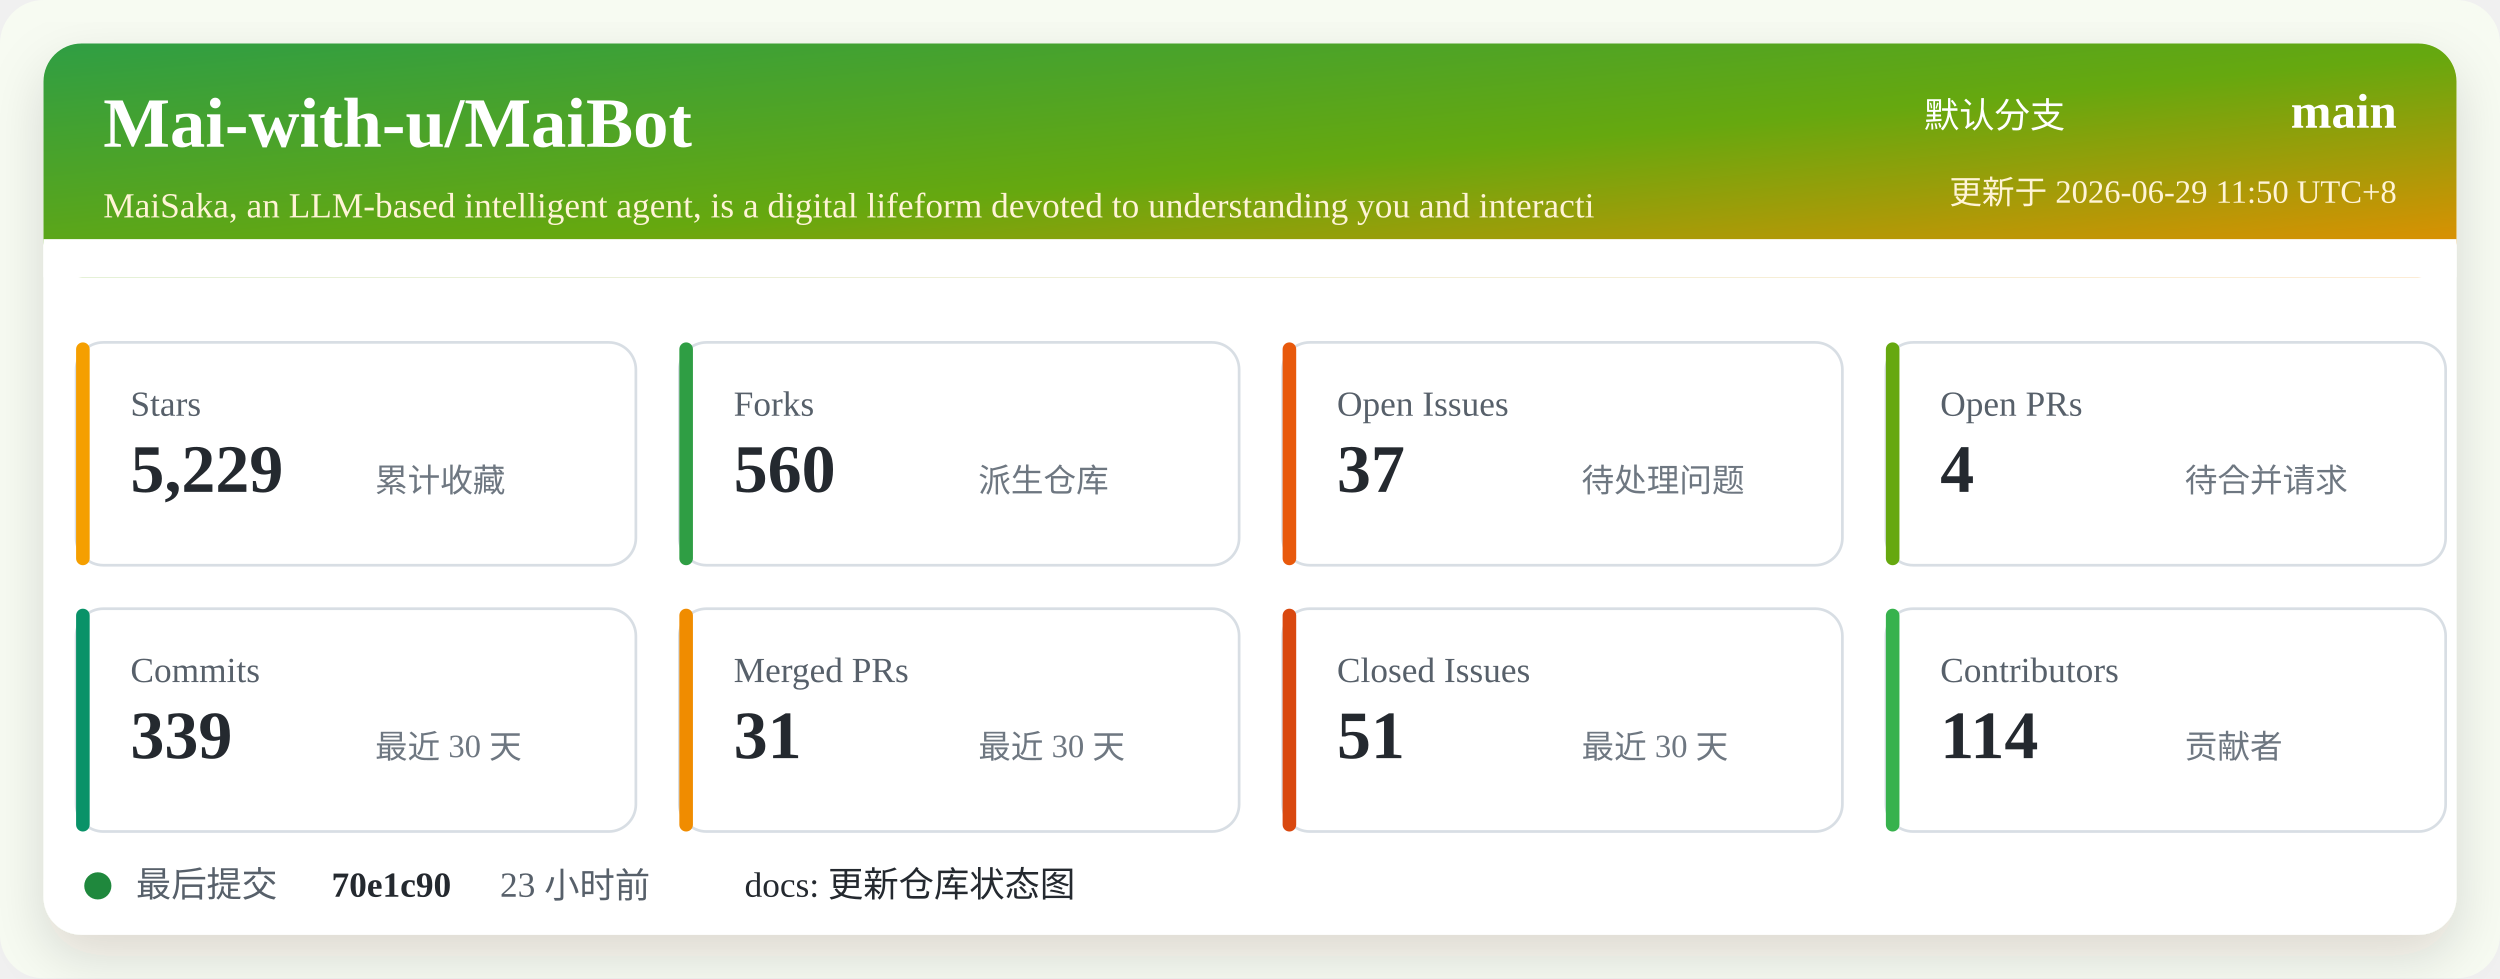
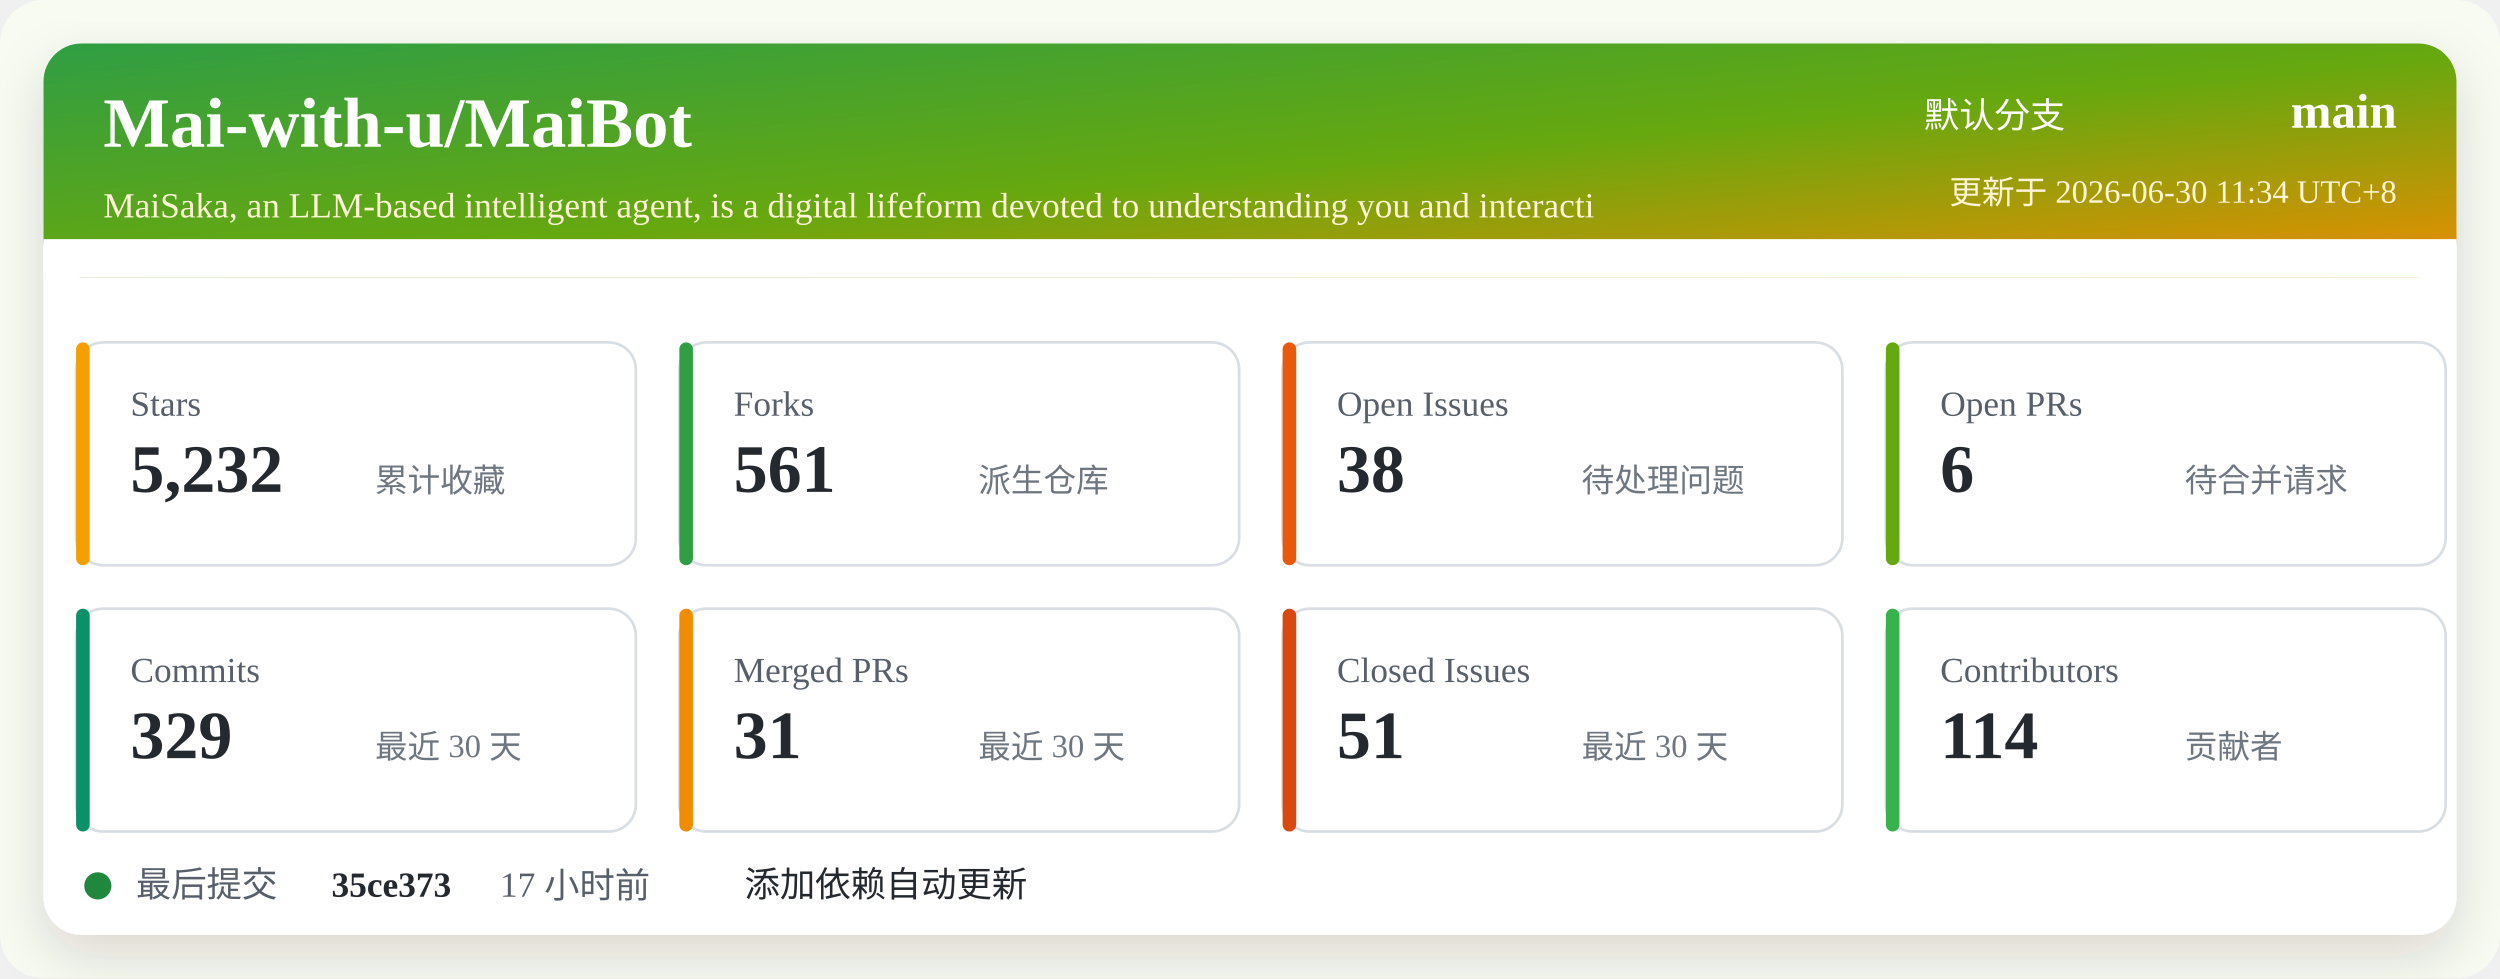
<svg xmlns="http://www.w3.org/2000/svg" width="920" height="360" viewBox="0 0 920 360" role="img" aria-labelledby="title desc">
  <defs>
    <linearGradient id="header" x1="0" x2="1" y1="0" y2="1">
      <stop offset="0%" stop-color="#2f9e44" />
      <stop offset="52%" stop-color="#66a80f" />
      <stop offset="100%" stop-color="#f08c00" />
    </linearGradient>
    <filter id="shadow" x="-5%" y="-5%" width="110%" height="110%">
      <feDropShadow dx="0" dy="8" stdDeviation="10" flood-color="#2b2318" flood-opacity="0.14" />
    </filter>
  </defs>
  <rect width="920" height="360" rx="16" fill="#f7fbf2" />
  <rect x="16" y="16" width="888" height="328" rx="14" fill="#ffffff" filter="url(#shadow)" />
  <rect x="16" y="16" width="888" height="86" rx="14" fill="url(#header)" />
  <path d="M16 88 H904 V102 H16 Z" fill="#ffffff" />
  <text x="38" y="54" fill="#ffffff" font-size="26" font-weight="700">Mai-with-u/MaiBot</text>
  <text x="38" y="80" fill="#fff4d6" font-size="13">MaiSaka, an LLM-based intelligent agent, is a digital lifeform devoted to understanding you and interacti</text>
  <text x="760" y="47" fill="#ffffff" font-size="13" text-anchor="end">默认分支</text>
  <text x="882" y="47" fill="#ffffff" font-size="18" font-weight="700" text-anchor="end">main</text>
-   <text x="882" y="75" fill="#fff4d6" font-size="12" text-anchor="end">更新于 2026-06-29 11:50 UTC+8</text>
+   <text x="882" y="75" fill="#fff4d6" font-size="12" text-anchor="end">更新于 2026-06-30 11:34 UTC+8</text>
  <g transform="translate(28 126)">
    <rect width="206" height="82" rx="10" fill="#ffffff" stroke="#d8dee4" />
    <rect x="0" y="0" width="5" height="82" rx="2.5" fill="#f59f00" />
    <text x="20" y="27" fill="#57606a" font-size="13">Stars</text>
-     <text x="20" y="55" fill="#24292f" font-size="25" font-weight="700">5,229</text>
+     <text x="20" y="55" fill="#24292f" font-size="25" font-weight="700">5,232</text>
    <text x="110" y="55" fill="#6e7781" font-size="12">累计收藏</text>
  </g>
  <g transform="translate(250 126)">
    <rect width="206" height="82" rx="10" fill="#ffffff" stroke="#d8dee4" />
    <rect x="0" y="0" width="5" height="82" rx="2.5" fill="#2f9e44" />
    <text x="20" y="27" fill="#57606a" font-size="13">Forks</text>
-     <text x="20" y="55" fill="#24292f" font-size="25" font-weight="700">560</text>
+     <text x="20" y="55" fill="#24292f" font-size="25" font-weight="700">561</text>
    <text x="110" y="55" fill="#6e7781" font-size="12">派生仓库</text>
  </g>
  <g transform="translate(472 126)">
    <rect width="206" height="82" rx="10" fill="#ffffff" stroke="#d8dee4" />
    <rect x="0" y="0" width="5" height="82" rx="2.5" fill="#e8590c" />
    <text x="20" y="27" fill="#57606a" font-size="13">Open Issues</text>
-     <text x="20" y="55" fill="#24292f" font-size="25" font-weight="700">37</text>
+     <text x="20" y="55" fill="#24292f" font-size="25" font-weight="700">38</text>
    <text x="110" y="55" fill="#6e7781" font-size="12">待处理问题</text>
  </g>
  <g transform="translate(694 126)">
    <rect width="206" height="82" rx="10" fill="#ffffff" stroke="#d8dee4" />
    <rect x="0" y="0" width="5" height="82" rx="2.5" fill="#66a80f" />
    <text x="20" y="27" fill="#57606a" font-size="13">Open PRs</text>
-     <text x="20" y="55" fill="#24292f" font-size="25" font-weight="700">4</text>
+     <text x="20" y="55" fill="#24292f" font-size="25" font-weight="700">6</text>
    <text x="110" y="55" fill="#6e7781" font-size="12">待合并请求</text>
  </g>
  <g transform="translate(28 224)">
    <rect width="206" height="82" rx="10" fill="#ffffff" stroke="#d8dee4" />
    <rect x="0" y="0" width="5" height="82" rx="2.5" fill="#099268" />
    <text x="20" y="27" fill="#57606a" font-size="13">Commits</text>
-     <text x="20" y="55" fill="#24292f" font-size="25" font-weight="700">339</text>
+     <text x="20" y="55" fill="#24292f" font-size="25" font-weight="700">329</text>
    <text x="110" y="55" fill="#6e7781" font-size="12">最近 30 天</text>
  </g>
  <g transform="translate(250 224)">
    <rect width="206" height="82" rx="10" fill="#ffffff" stroke="#d8dee4" />
    <rect x="0" y="0" width="5" height="82" rx="2.5" fill="#f08c00" />
    <text x="20" y="27" fill="#57606a" font-size="13">Merged PRs</text>
    <text x="20" y="55" fill="#24292f" font-size="25" font-weight="700">31</text>
    <text x="110" y="55" fill="#6e7781" font-size="12">最近 30 天</text>
  </g>
  <g transform="translate(472 224)">
    <rect width="206" height="82" rx="10" fill="#ffffff" stroke="#d8dee4" />
    <rect x="0" y="0" width="5" height="82" rx="2.5" fill="#d9480f" />
    <text x="20" y="27" fill="#57606a" font-size="13">Closed Issues</text>
    <text x="20" y="55" fill="#24292f" font-size="25" font-weight="700">51</text>
    <text x="110" y="55" fill="#6e7781" font-size="12">最近 30 天</text>
  </g>
  <g transform="translate(694 224)">
    <rect width="206" height="82" rx="10" fill="#ffffff" stroke="#d8dee4" />
    <rect x="0" y="0" width="5" height="82" rx="2.5" fill="#37b24d" />
    <text x="20" y="27" fill="#57606a" font-size="13">Contributors</text>
    <text x="20" y="55" fill="#24292f" font-size="25" font-weight="700">114</text>
    <text x="110" y="55" fill="#6e7781" font-size="12">贡献者</text>
  </g>
  <g transform="translate(28 318)">
    <circle cx="8" cy="8" r="5" fill="#1f883d" />
    <text x="22" y="12" fill="#57606a" font-size="13">最后提交</text>
-     <text x="94" y="12" fill="#24292f" font-size="13" font-weight="700">70e1c90</text>
-     <text x="156" y="12" fill="#57606a" font-size="13">23 小时前</text>
-     <text x="246" y="12" fill="#24292f" font-size="13">docs: 更新仓库状态图</text>
+     <text x="94" y="12" fill="#24292f" font-size="13" font-weight="700">35ce373</text>
+     <text x="156" y="12" fill="#57606a" font-size="13">17 小时前</text>
+     <text x="246" y="12" fill="#24292f" font-size="13">添加依赖自动更新</text>
  </g>
</svg>
